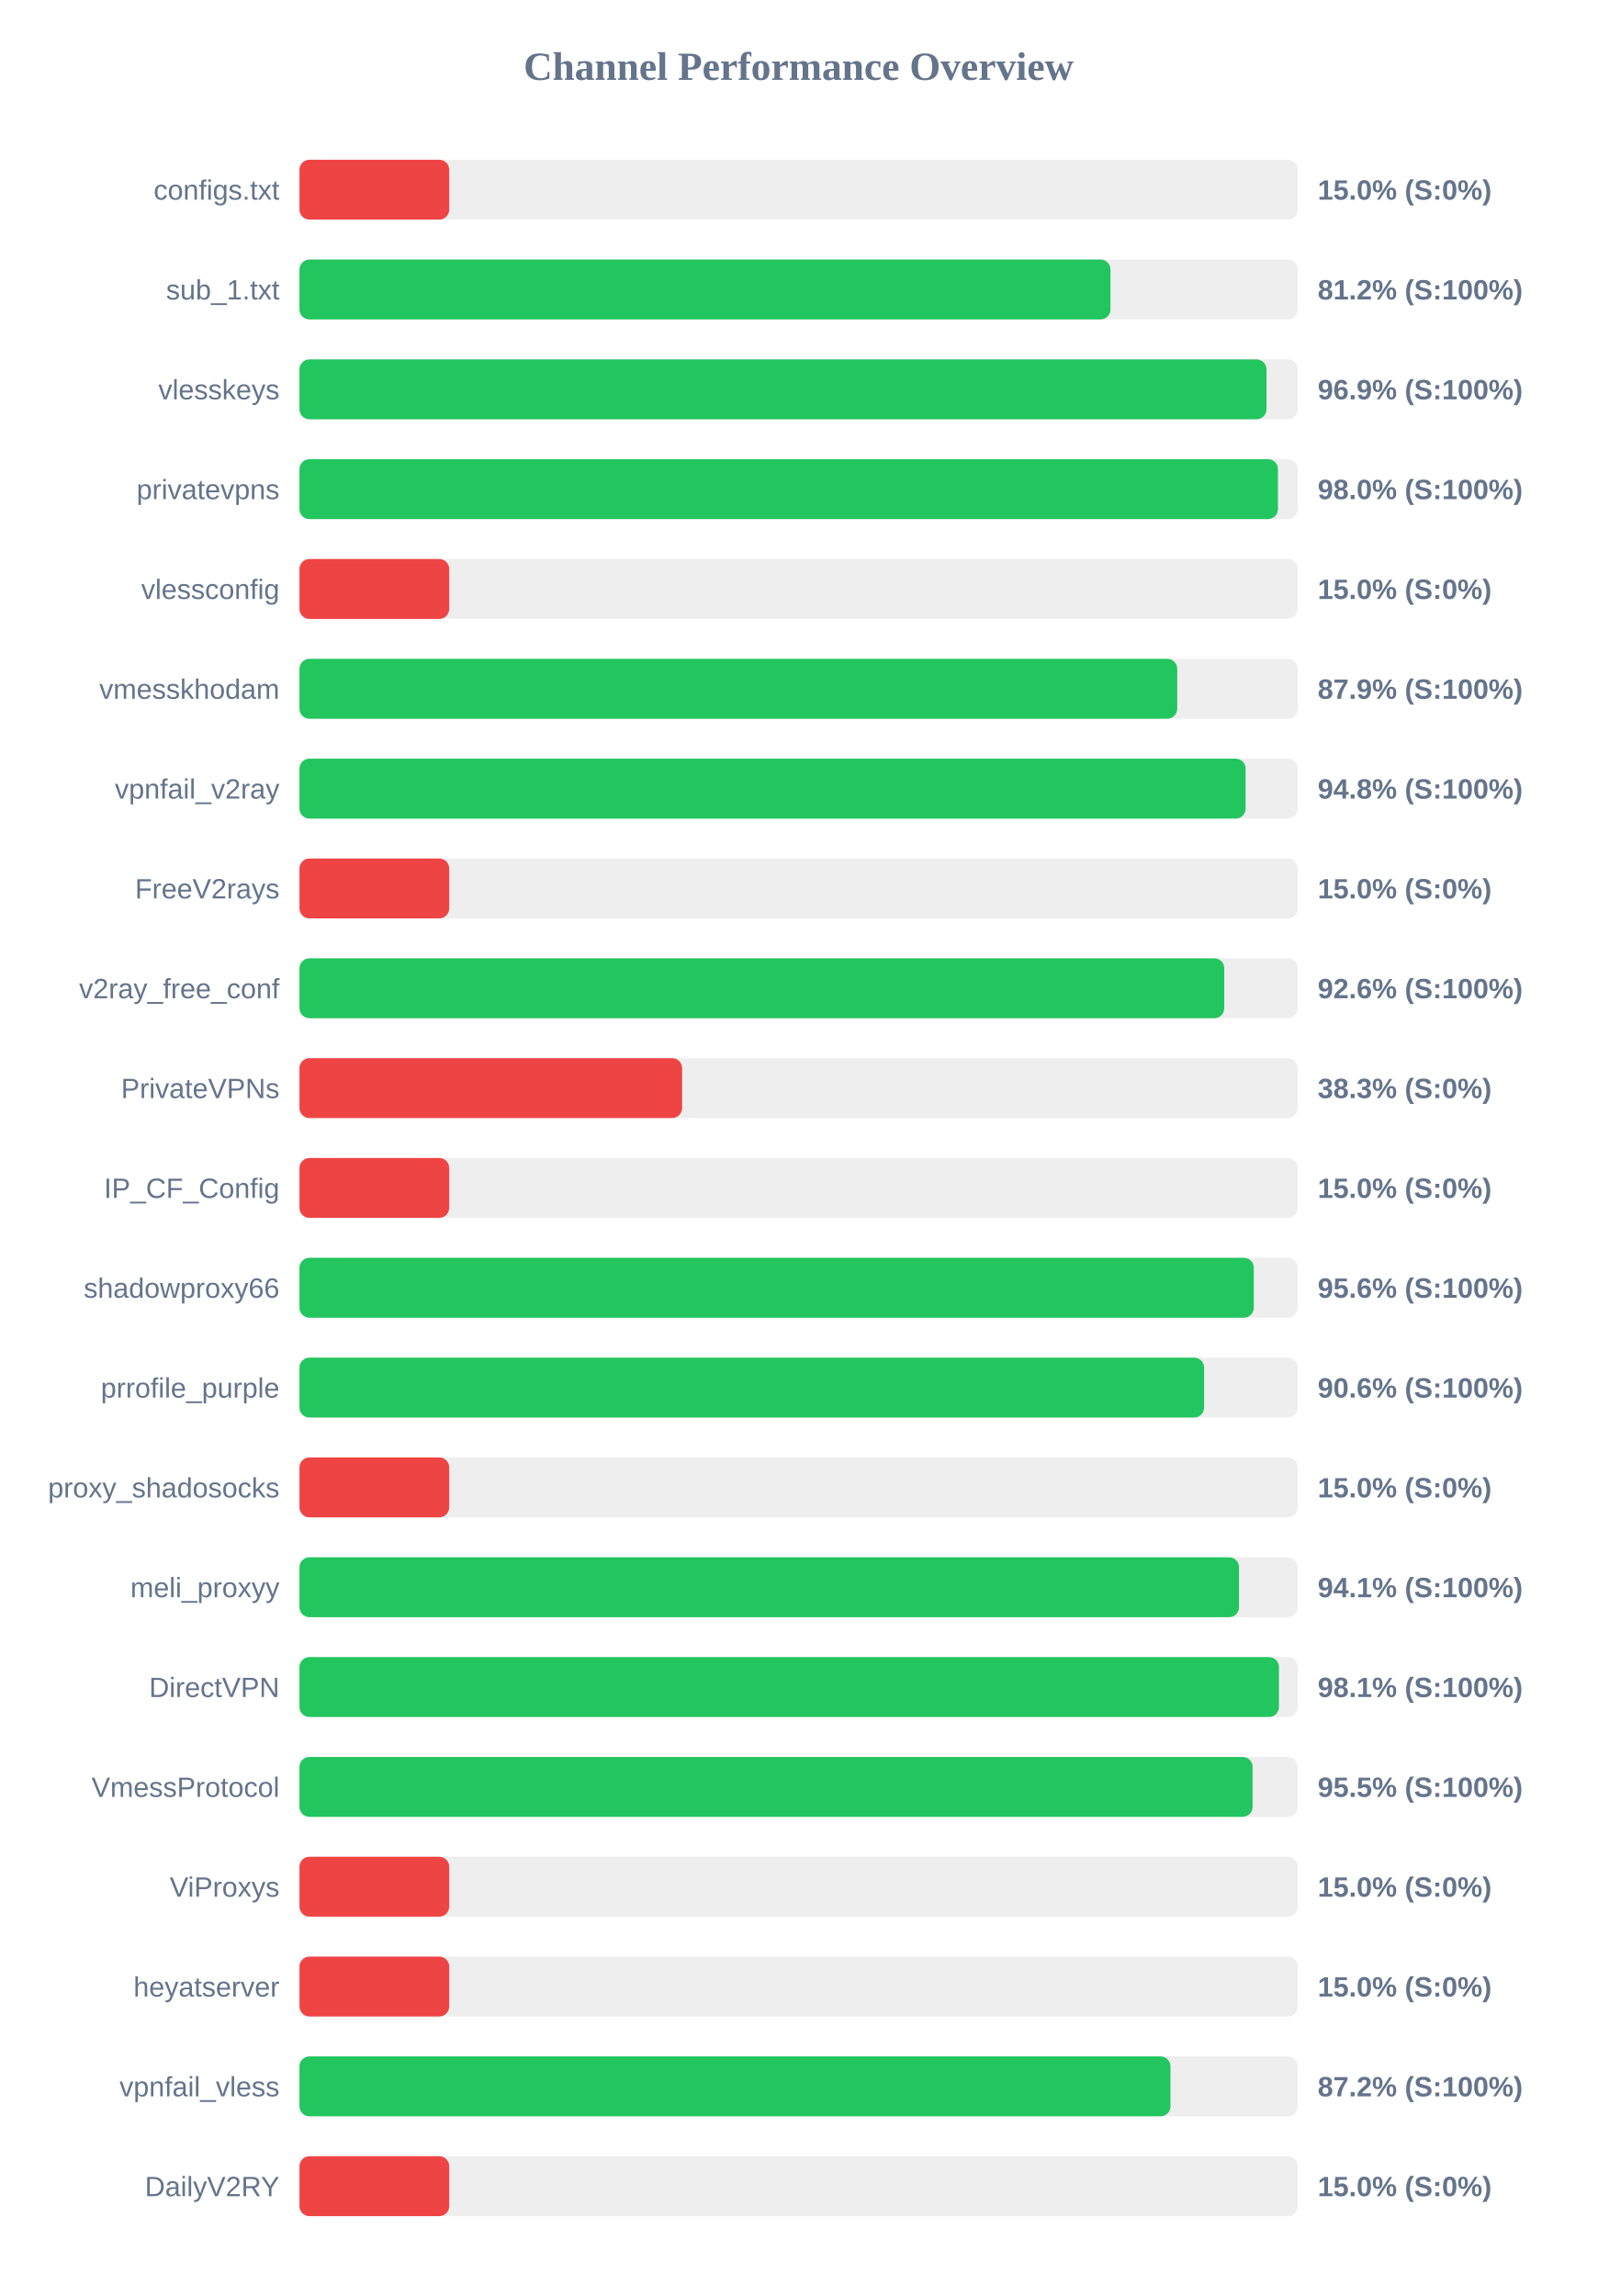
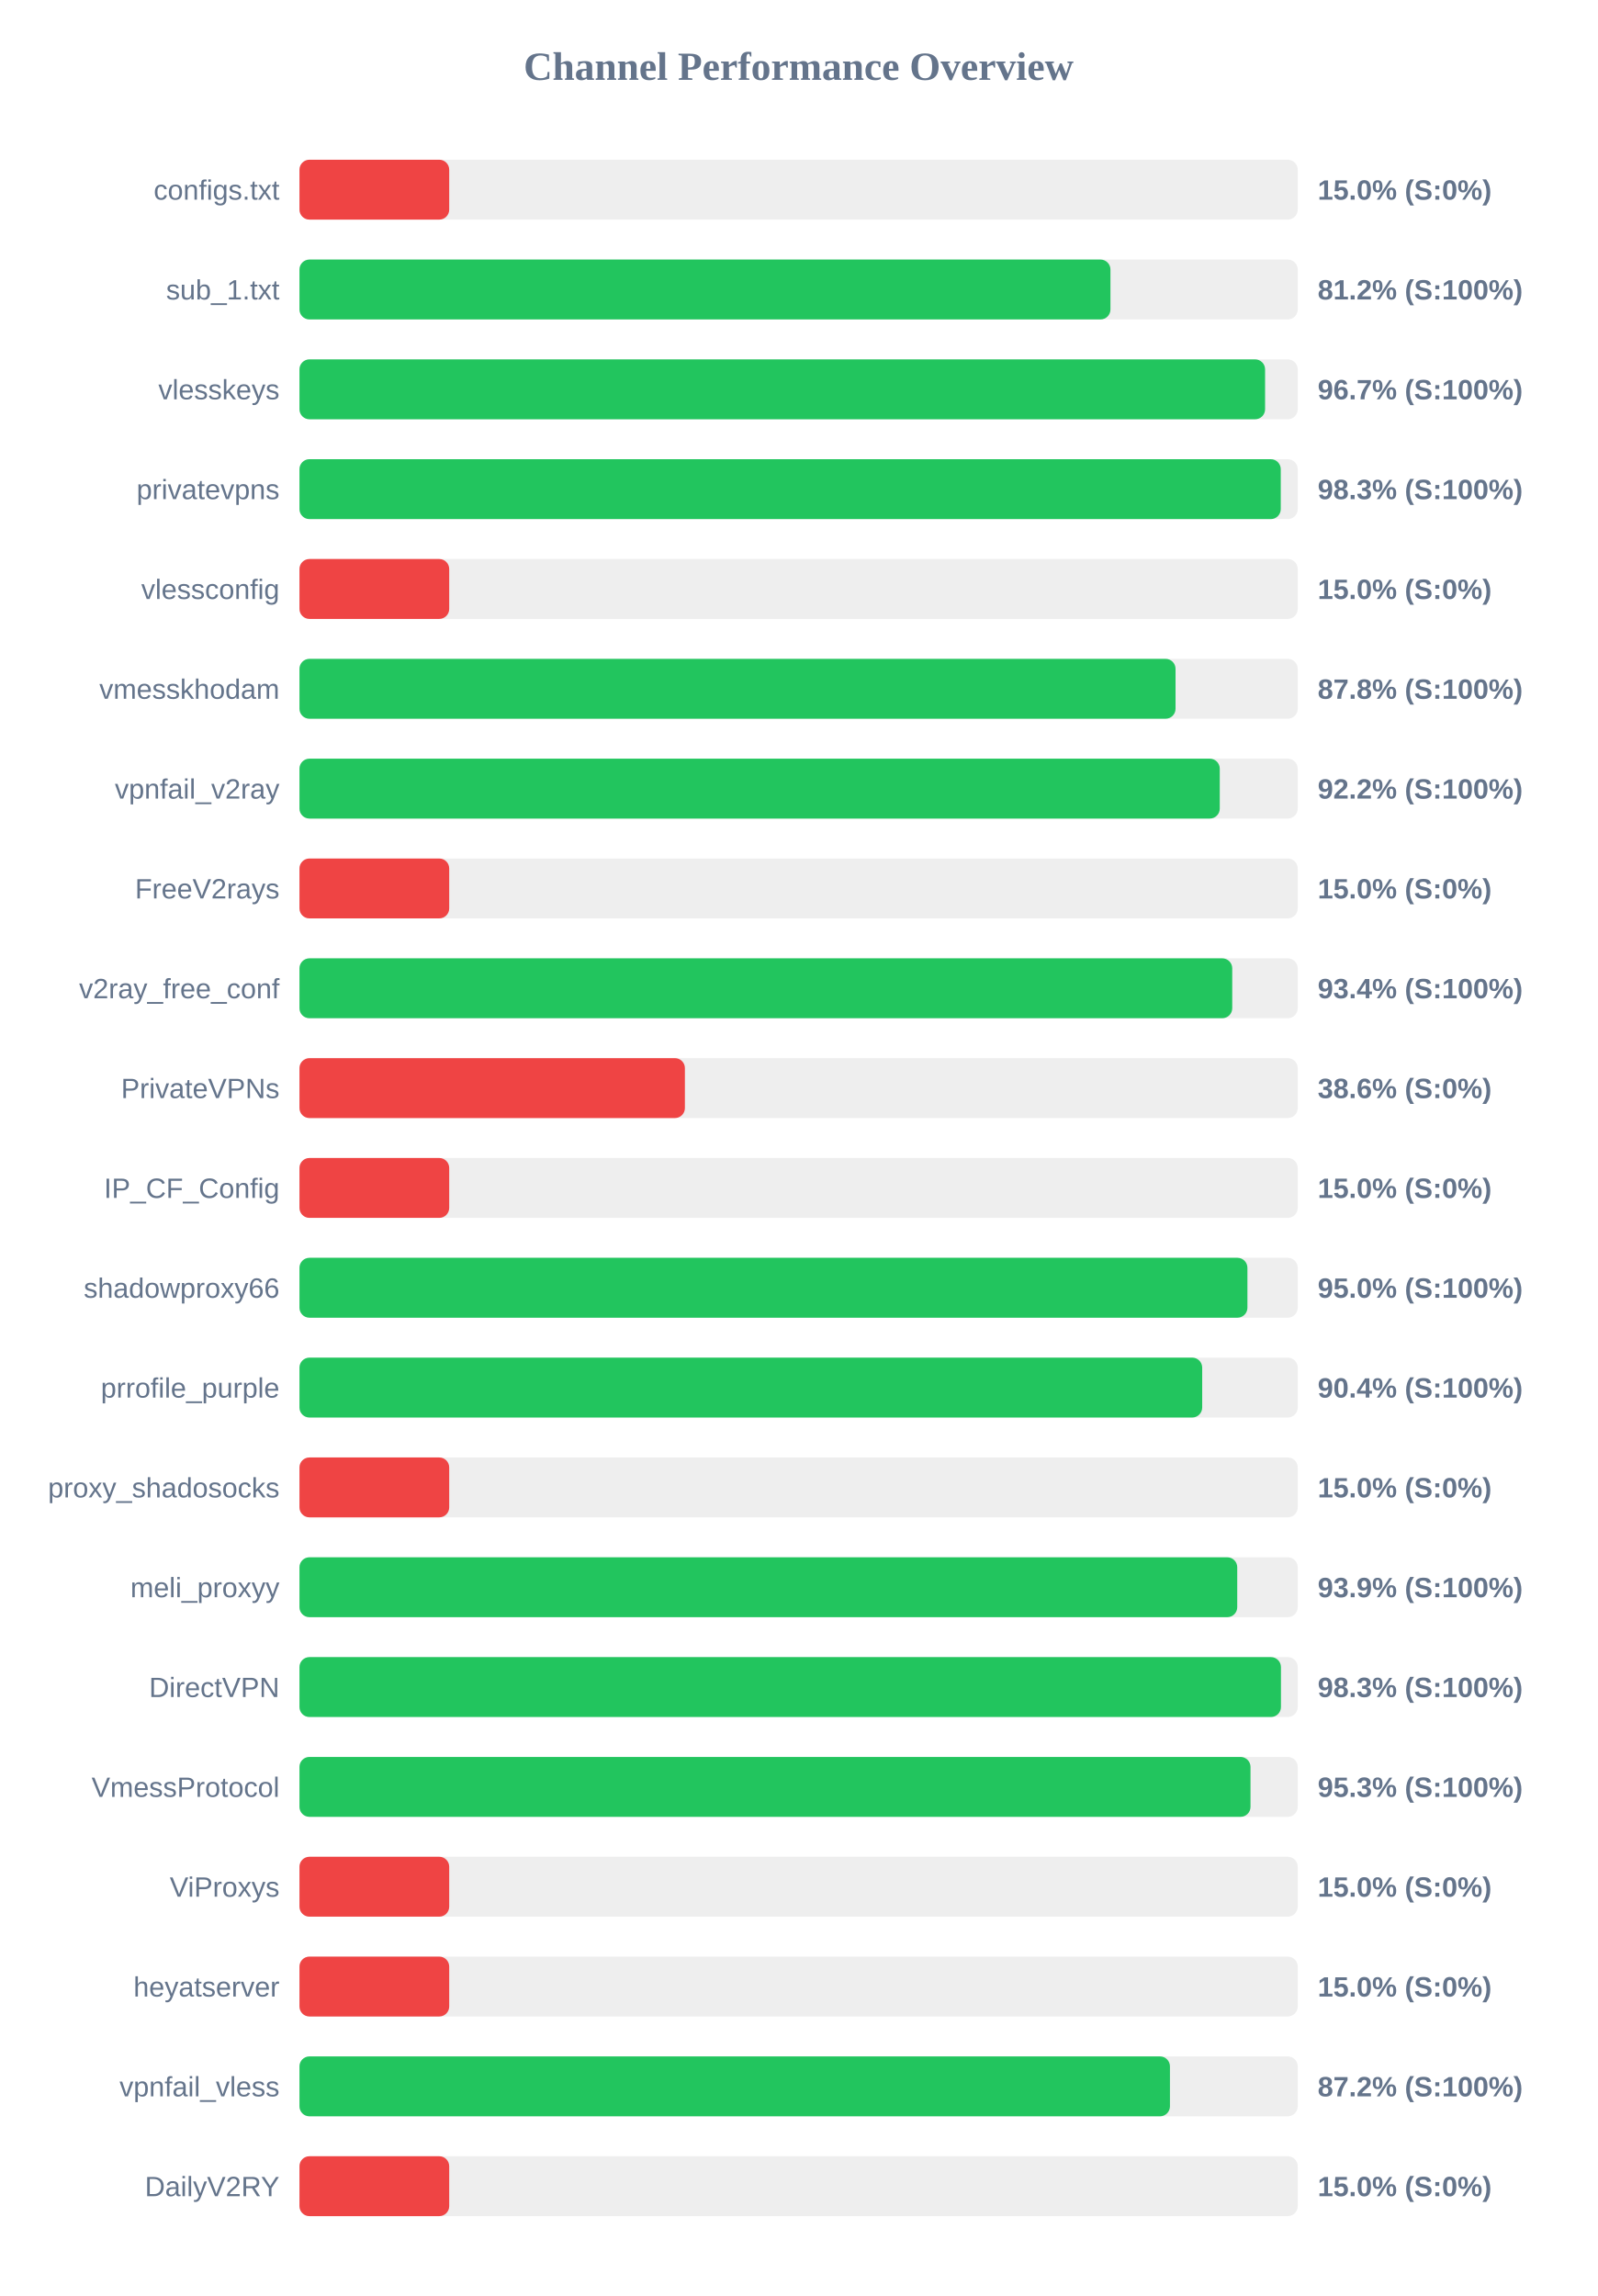
<svg xmlns="http://www.w3.org/2000/svg" width="800" height="1150" version="1.1">
  <style>
        .row { font: 14px Arial; fill: #64748b; }
        .score { font: bold 14px Arial; fill: #64748b; }
    </style>
  <text x="400" y="40" text-anchor="middle" font-size="20px" font-weight="bold" fill="#64748b">Channel Performance Overview</text>
  <rect x="150" y="80" width="500" height="30" fill="#eee" rx="5" />
  <rect x="150" y="80" width="75.0" height="30" fill="#ef4444" rx="5" />
  <text x="140" y="100" text-anchor="end" class="row">configs.txt</text>
  <text x="660" y="100" text-anchor="start" class="score">15.0% (S:0%)</text>
  <rect x="150" y="130" width="500" height="30" fill="#eee" rx="5" />
  <rect x="150" y="130" width="406.2" height="30" fill="#22c55e" rx="5" />
  <text x="140" y="150" text-anchor="end" class="row">sub_1.txt</text>
  <text x="660" y="150" text-anchor="start" class="score">81.2% (S:100%)</text>
  <rect x="150" y="180" width="500" height="30" fill="#eee" rx="5" />
-   <rect x="150" y="180" width="484.35" height="30" fill="#22c55e" rx="5" />
+   <rect x="150" y="180" width="483.65" height="30" fill="#22c55e" rx="5" />
  <text x="140" y="200" text-anchor="end" class="row">vlesskeys</text>
-   <text x="660" y="200" text-anchor="start" class="score">96.9% (S:100%)</text>
+   <text x="660" y="200" text-anchor="start" class="score">96.7% (S:100%)</text>
  <rect x="150" y="230" width="500" height="30" fill="#eee" rx="5" />
-   <rect x="150" y="230" width="490.1" height="30" fill="#22c55e" rx="5" />
+   <rect x="150" y="230" width="491.5" height="30" fill="#22c55e" rx="5" />
  <text x="140" y="250" text-anchor="end" class="row">privatevpns</text>
-   <text x="660" y="250" text-anchor="start" class="score">98.0% (S:100%)</text>
+   <text x="660" y="250" text-anchor="start" class="score">98.3% (S:100%)</text>
  <rect x="150" y="280" width="500" height="30" fill="#eee" rx="5" />
  <rect x="150" y="280" width="75.0" height="30" fill="#ef4444" rx="5" />
  <text x="140" y="300" text-anchor="end" class="row">vlessconfig</text>
  <text x="660" y="300" text-anchor="start" class="score">15.0% (S:0%)</text>
  <rect x="150" y="330" width="500" height="30" fill="#eee" rx="5" />
-   <rect x="150" y="330" width="439.65" height="30" fill="#22c55e" rx="5" />
+   <rect x="150" y="330" width="438.8" height="30" fill="#22c55e" rx="5" />
  <text x="140" y="350" text-anchor="end" class="row">vmesskhodam</text>
-   <text x="660" y="350" text-anchor="start" class="score">87.9% (S:100%)</text>
+   <text x="660" y="350" text-anchor="start" class="score">87.8% (S:100%)</text>
  <rect x="150" y="380" width="500" height="30" fill="#eee" rx="5" />
-   <rect x="150" y="380" width="473.9" height="30" fill="#22c55e" rx="5" />
+   <rect x="150" y="380" width="460.95" height="30" fill="#22c55e" rx="5" />
  <text x="140" y="400" text-anchor="end" class="row">vpnfail_v2ray</text>
-   <text x="660" y="400" text-anchor="start" class="score">94.8% (S:100%)</text>
+   <text x="660" y="400" text-anchor="start" class="score">92.2% (S:100%)</text>
  <rect x="150" y="430" width="500" height="30" fill="#eee" rx="5" />
  <rect x="150" y="430" width="75.0" height="30" fill="#ef4444" rx="5" />
  <text x="140" y="450" text-anchor="end" class="row">FreeV2rays</text>
  <text x="660" y="450" text-anchor="start" class="score">15.0% (S:0%)</text>
  <rect x="150" y="480" width="500" height="30" fill="#eee" rx="5" />
-   <rect x="150" y="480" width="463.2" height="30" fill="#22c55e" rx="5" />
+   <rect x="150" y="480" width="467.2" height="30" fill="#22c55e" rx="5" />
  <text x="140" y="500" text-anchor="end" class="row">v2ray_free_conf</text>
-   <text x="660" y="500" text-anchor="start" class="score">92.6% (S:100%)</text>
+   <text x="660" y="500" text-anchor="start" class="score">93.4% (S:100%)</text>
  <rect x="150" y="530" width="500" height="30" fill="#eee" rx="5" />
-   <rect x="150" y="530" width="191.65" height="30" fill="#ef4444" rx="5" />
+   <rect x="150" y="530" width="193.05" height="30" fill="#ef4444" rx="5" />
  <text x="140" y="550" text-anchor="end" class="row">PrivateVPNs</text>
-   <text x="660" y="550" text-anchor="start" class="score">38.3% (S:0%)</text>
+   <text x="660" y="550" text-anchor="start" class="score">38.6% (S:0%)</text>
  <rect x="150" y="580" width="500" height="30" fill="#eee" rx="5" />
  <rect x="150" y="580" width="75.0" height="30" fill="#ef4444" rx="5" />
  <text x="140" y="600" text-anchor="end" class="row">IP_CF_Config</text>
  <text x="660" y="600" text-anchor="start" class="score">15.0% (S:0%)</text>
  <rect x="150" y="630" width="500" height="30" fill="#eee" rx="5" />
-   <rect x="150" y="630" width="478.0" height="30" fill="#22c55e" rx="5" />
+   <rect x="150" y="630" width="474.8" height="30" fill="#22c55e" rx="5" />
  <text x="140" y="650" text-anchor="end" class="row">shadowproxy66</text>
-   <text x="660" y="650" text-anchor="start" class="score">95.6% (S:100%)</text>
+   <text x="660" y="650" text-anchor="start" class="score">95.0% (S:100%)</text>
  <rect x="150" y="680" width="500" height="30" fill="#eee" rx="5" />
-   <rect x="150" y="680" width="453.1" height="30" fill="#22c55e" rx="5" />
+   <rect x="150" y="680" width="452.15" height="30" fill="#22c55e" rx="5" />
  <text x="140" y="700" text-anchor="end" class="row">prrofile_purple</text>
-   <text x="660" y="700" text-anchor="start" class="score">90.6% (S:100%)</text>
+   <text x="660" y="700" text-anchor="start" class="score">90.4% (S:100%)</text>
  <rect x="150" y="730" width="500" height="30" fill="#eee" rx="5" />
  <rect x="150" y="730" width="75.0" height="30" fill="#ef4444" rx="5" />
  <text x="140" y="750" text-anchor="end" class="row">proxy_shadosocks</text>
  <text x="660" y="750" text-anchor="start" class="score">15.0% (S:0%)</text>
  <rect x="150" y="780" width="500" height="30" fill="#eee" rx="5" />
-   <rect x="150" y="780" width="470.6" height="30" fill="#22c55e" rx="5" />
+   <rect x="150" y="780" width="469.7" height="30" fill="#22c55e" rx="5" />
  <text x="140" y="800" text-anchor="end" class="row">meli_proxyy</text>
-   <text x="660" y="800" text-anchor="start" class="score">94.1% (S:100%)</text>
+   <text x="660" y="800" text-anchor="start" class="score">93.9% (S:100%)</text>
  <rect x="150" y="830" width="500" height="30" fill="#eee" rx="5" />
-   <rect x="150" y="830" width="490.6" height="30" fill="#22c55e" rx="5" />
+   <rect x="150" y="830" width="491.6" height="30" fill="#22c55e" rx="5" />
  <text x="140" y="850" text-anchor="end" class="row">DirectVPN</text>
-   <text x="660" y="850" text-anchor="start" class="score">98.1% (S:100%)</text>
+   <text x="660" y="850" text-anchor="start" class="score">98.3% (S:100%)</text>
  <rect x="150" y="880" width="500" height="30" fill="#eee" rx="5" />
-   <rect x="150" y="880" width="477.4" height="30" fill="#22c55e" rx="5" />
+   <rect x="150" y="880" width="476.35" height="30" fill="#22c55e" rx="5" />
  <text x="140" y="900" text-anchor="end" class="row">VmessProtocol</text>
-   <text x="660" y="900" text-anchor="start" class="score">95.5% (S:100%)</text>
+   <text x="660" y="900" text-anchor="start" class="score">95.3% (S:100%)</text>
  <rect x="150" y="930" width="500" height="30" fill="#eee" rx="5" />
  <rect x="150" y="930" width="75.0" height="30" fill="#ef4444" rx="5" />
  <text x="140" y="950" text-anchor="end" class="row">ViProxys</text>
  <text x="660" y="950" text-anchor="start" class="score">15.0% (S:0%)</text>
  <rect x="150" y="980" width="500" height="30" fill="#eee" rx="5" />
  <rect x="150" y="980" width="75.0" height="30" fill="#ef4444" rx="5" />
  <text x="140" y="1000" text-anchor="end" class="row">heyatserver</text>
  <text x="660" y="1000" text-anchor="start" class="score">15.0% (S:0%)</text>
  <rect x="150" y="1030" width="500" height="30" fill="#eee" rx="5" />
-   <rect x="150" y="1030" width="436.25" height="30" fill="#22c55e" rx="5" />
+   <rect x="150" y="1030" width="436.0" height="30" fill="#22c55e" rx="5" />
  <text x="140" y="1050" text-anchor="end" class="row">vpnfail_vless</text>
  <text x="660" y="1050" text-anchor="start" class="score">87.2% (S:100%)</text>
  <rect x="150" y="1080" width="500" height="30" fill="#eee" rx="5" />
  <rect x="150" y="1080" width="75.0" height="30" fill="#ef4444" rx="5" />
  <text x="140" y="1100" text-anchor="end" class="row">DailyV2RY</text>
  <text x="660" y="1100" text-anchor="start" class="score">15.0% (S:0%)</text>
</svg>
